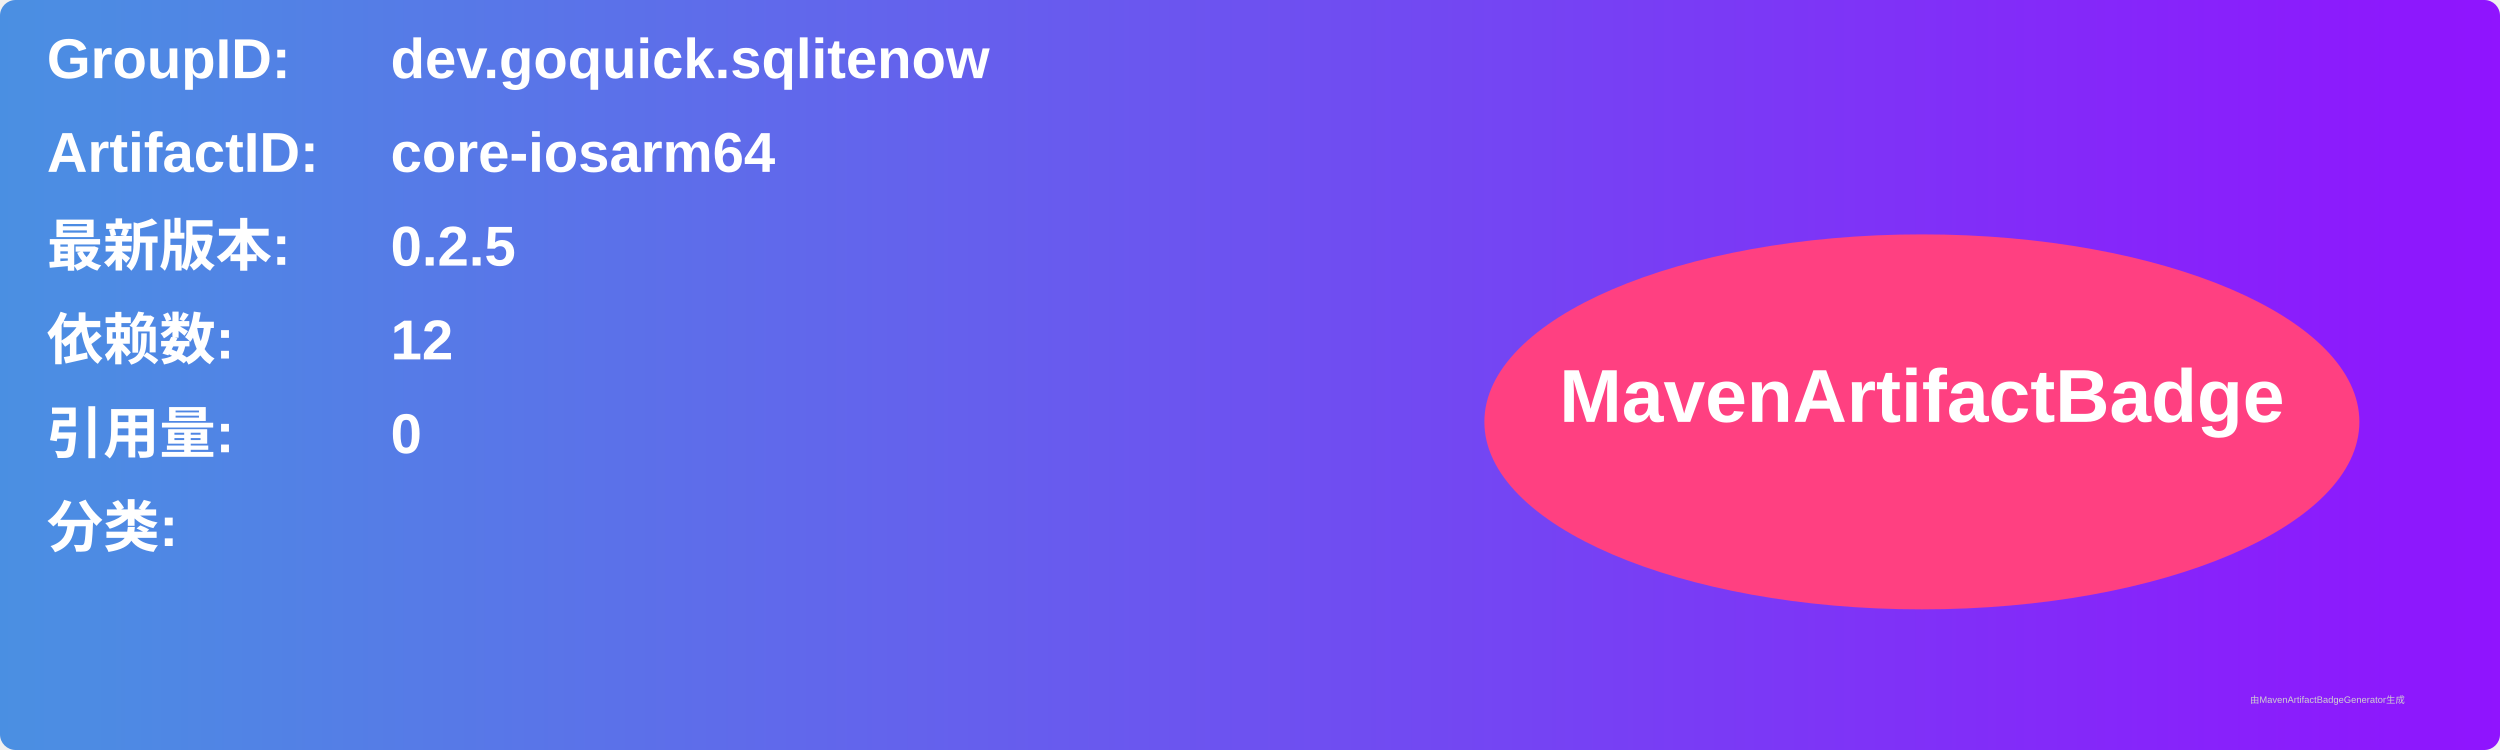
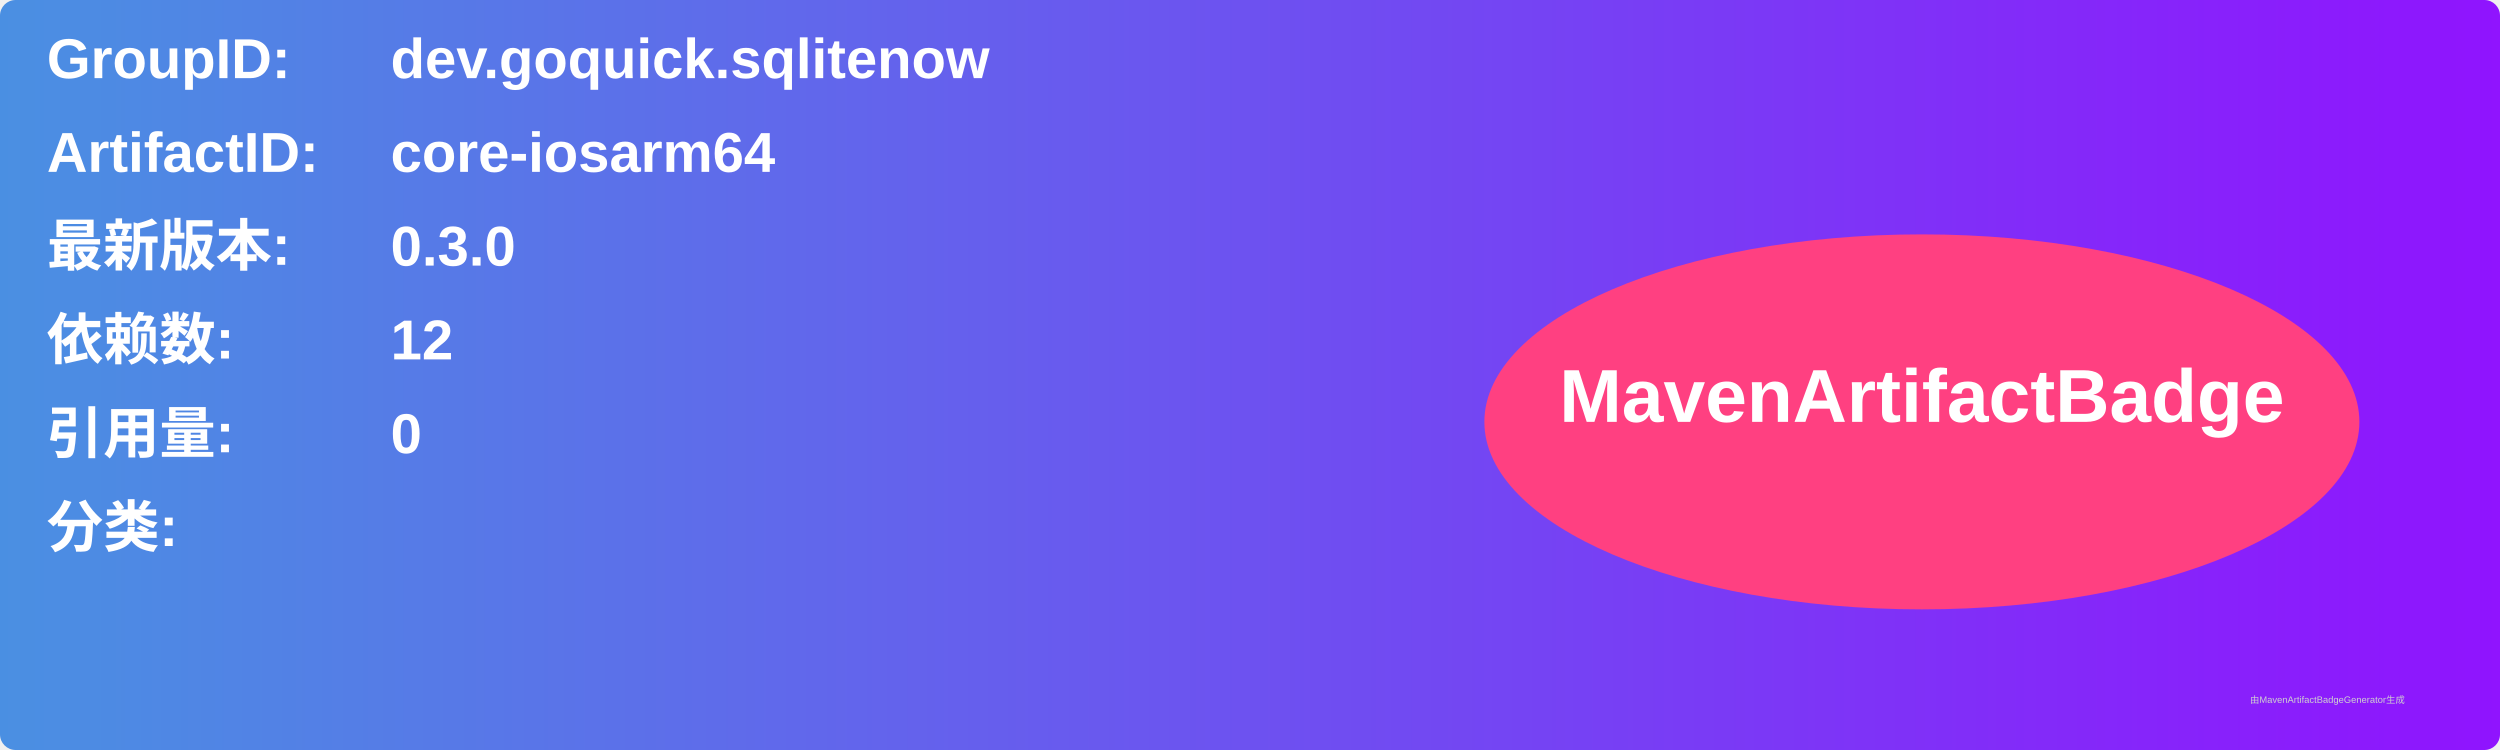
<svg xmlns="http://www.w3.org/2000/svg" width="800" height="240" viewBox="0 0 800 240">
  <linearGradient id="grad" x1="0%" y1="0%" x2="100%" y2="0%">
    <stop offset="0%" stop-color="#4a90e2" />
    <stop offset="100%" stop-color="#9013fe" />
  </linearGradient>
  <rect width="100%" height="100%" rx="5" ry="5" fill="url(#grad)" />
  <g transform="translate(15, 15)">
    <text x="0" y="10" font-family="Arial" font-size="18" fill="white" font-weight="bold" width="260">GroupID:</text>
    <text x="110" y="10" font-family="Arial" font-size="18" fill="white" font-weight="bold" width="460">dev.goquick.sqlitenow</text>
    <text x="0" y="40" font-family="Arial" font-size="18" fill="white" font-weight="bold" width="260">ArtifactID:</text>
    <text x="110" y="40" font-family="Arial" font-size="18" fill="white" font-weight="bold" width="460">core-iosarm64</text>
    <text x="0" y="70" font-family="Arial" font-size="18" fill="white" font-weight="bold">最新版本:</text>
    <text x="110" y="70" font-family="Arial" font-size="18" fill="white" font-weight="bold">
-       <tspan font-weight="bold">0.2.5</tspan>
+       <tspan font-weight="bold">0.3.0</tspan>
    </text>
    <text x="0" y="100" font-family="Arial" font-size="18" fill="white" font-weight="bold">依赖数: </text>
    <text x="110" y="100" font-family="Arial" font-size="18" fill="white">
      <tspan font-weight="bold">12</tspan>
    </text>
    <text x="0" y="130" font-family="Arial" font-size="18" fill="white" font-weight="bold">引用量: </text>
    <text x="110" y="130" font-family="Arial" font-size="18" fill="white">
      <tspan font-weight="bold">0</tspan>
    </text>
    <text x="0" y="160" font-family="Arial" font-size="18" fill="white" font-weight="bold">分类:</text>
    <text x="10" y="190" font-family="Arial" font-size="10" fill="white">
      <tspan font-weight="bold" />
    </text>
    <ellipse cx="600" cy="120" rx="140" ry="60" fill="#ff4081" />
    <text x="600" y="120" text-anchor="middle" font-family="Arial" font-size="24" fill="white" font-weight="bold">MavenArtifactBadge</text>
  </g>
  <text x="720" y="225" font-family="Arial" font-size="3" fill="#d0d0d0">由MavenArtifactBadgeGenerator生成</text>
</svg>
